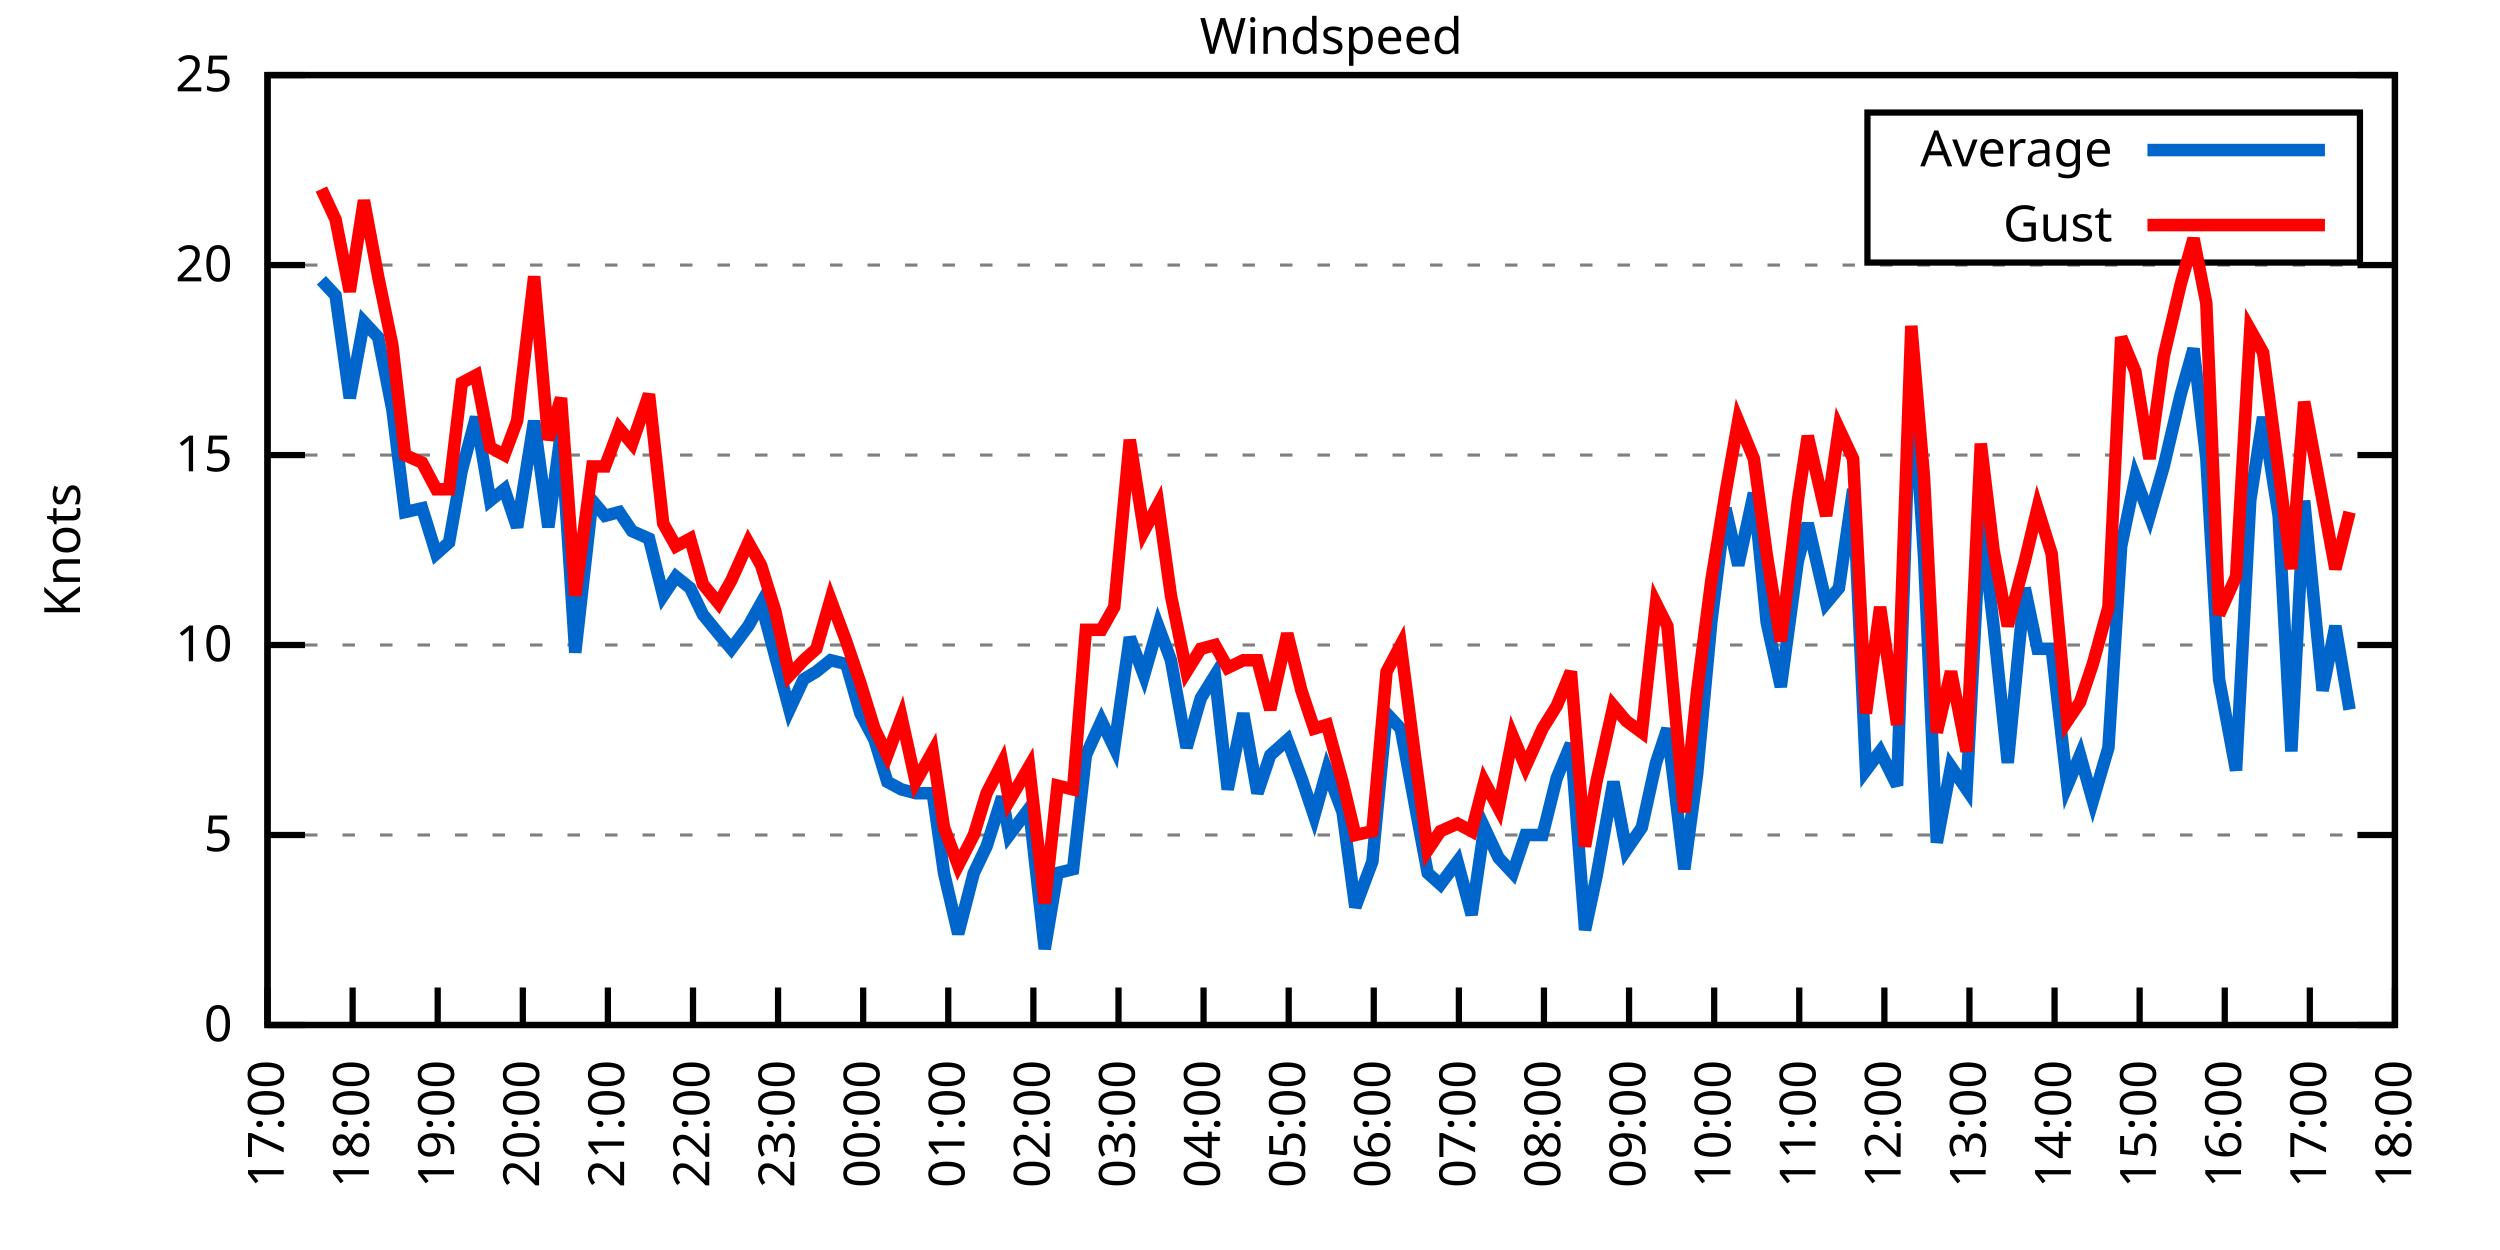
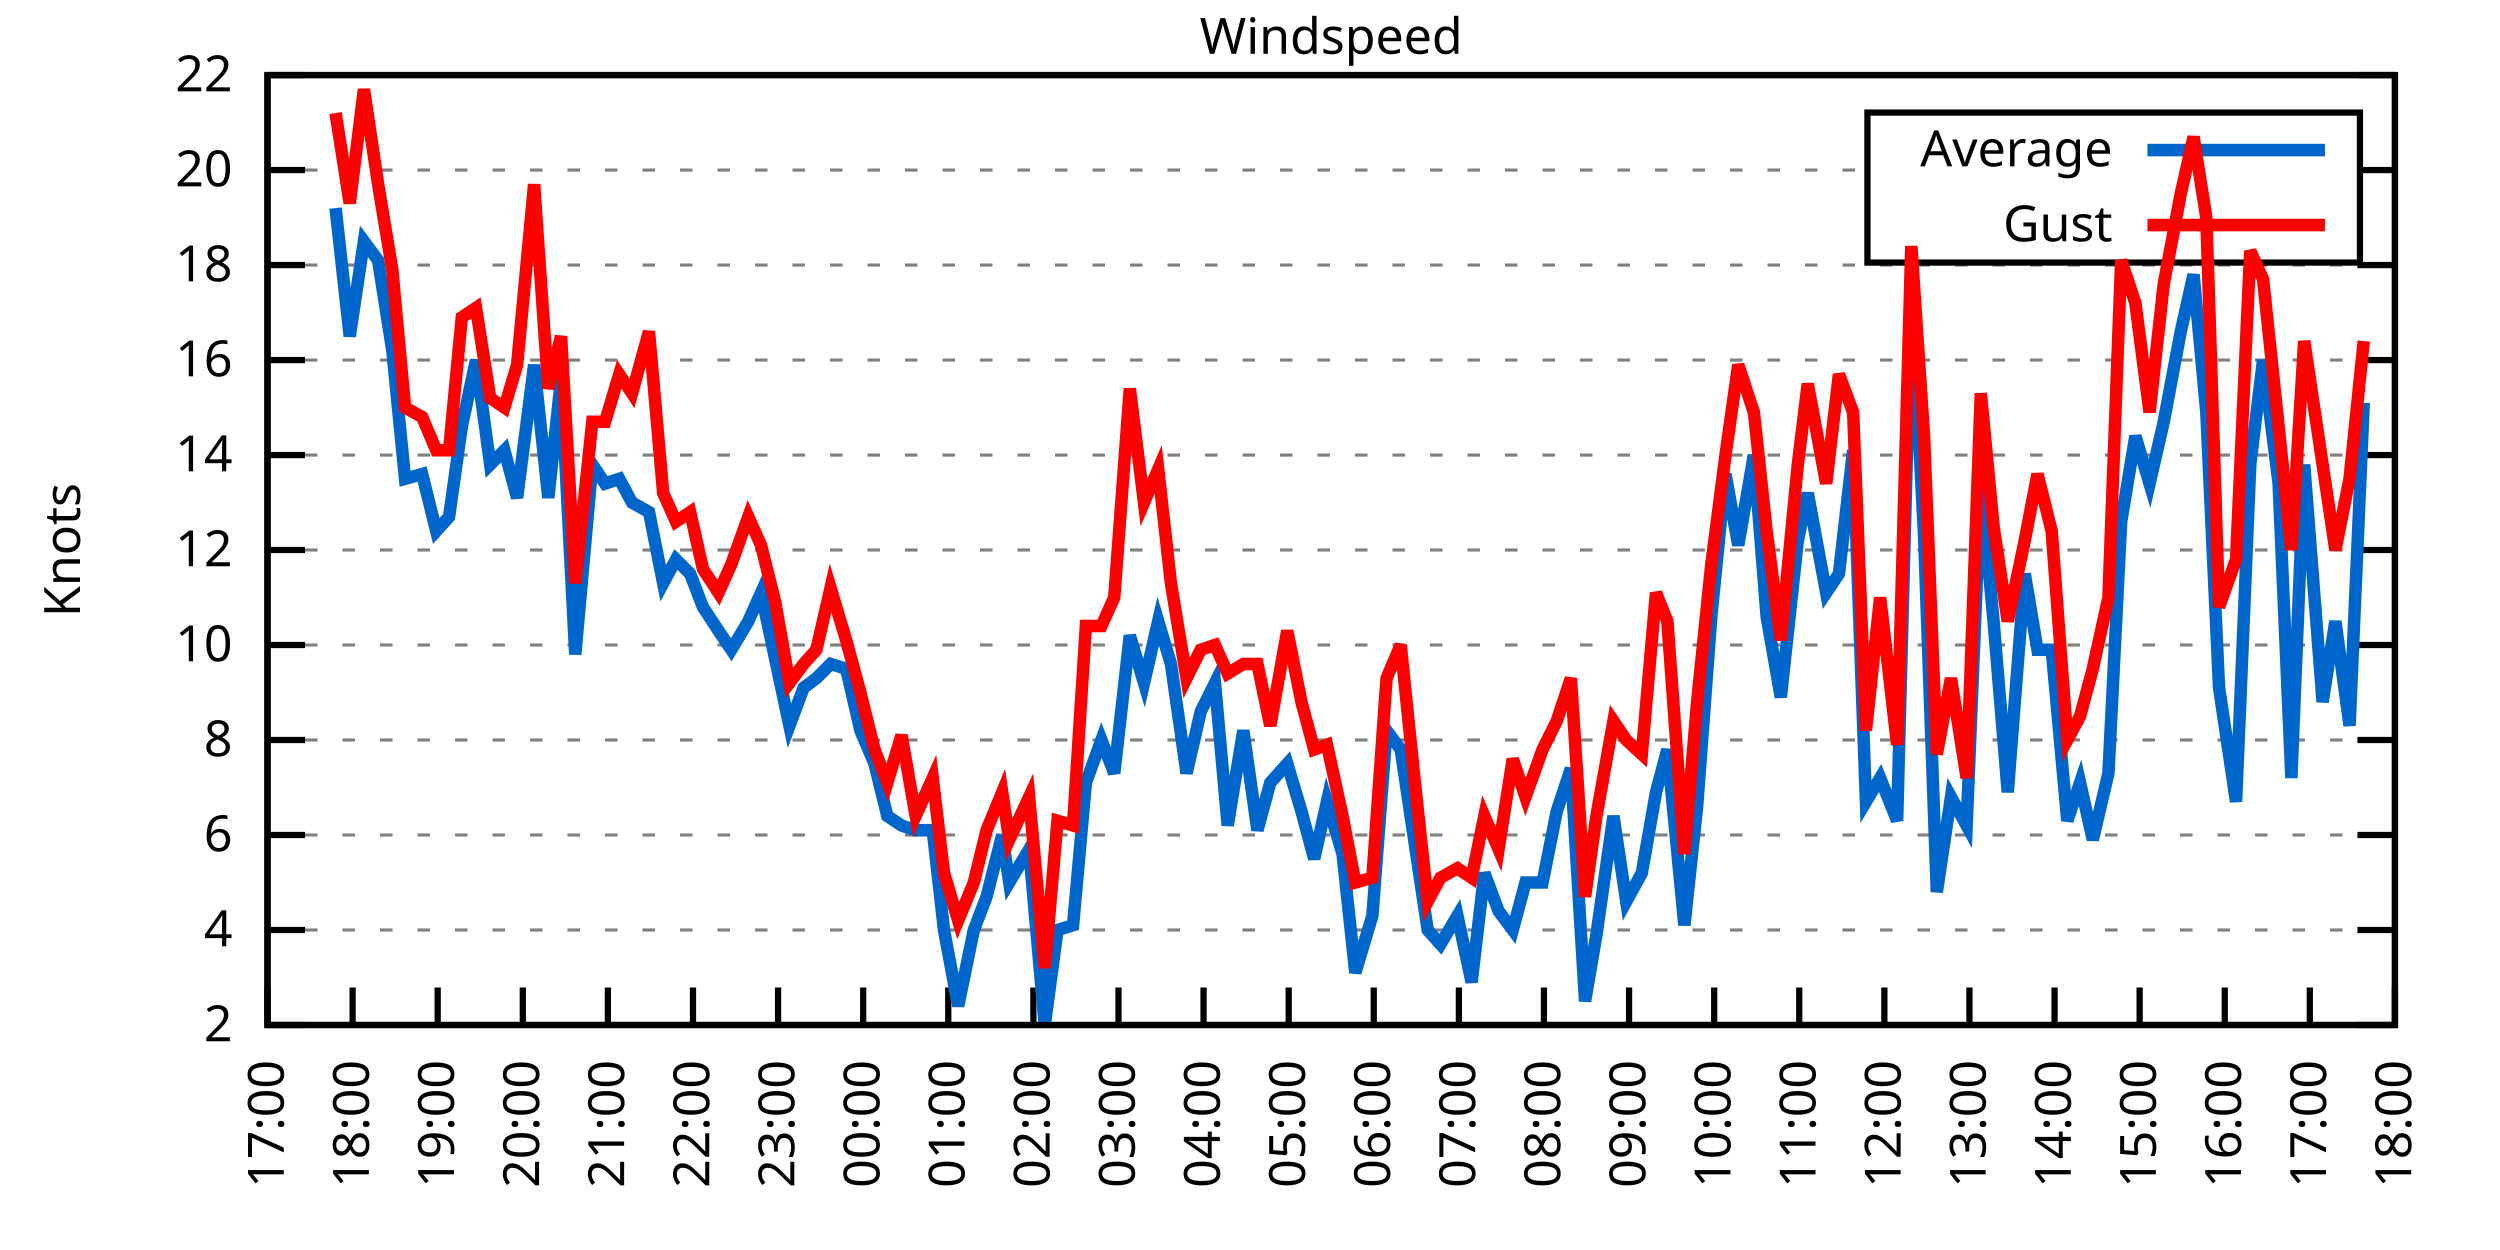
<svg xmlns="http://www.w3.org/2000/svg" xmlns:xlink="http://www.w3.org/1999/xlink" width="400" height="200" viewBox="0 0 400 200">
  <g id="gnuplot_canvas">
    <rect x="0" y="0" width="400" height="200" fill="none" />
    <defs>
      <circle id="gpDot" r="0.5" stroke-width="0.5" stroke="currentColor" />
      <path id="gpPt0" stroke-width="0.333" stroke="currentColor" d="M-1,0 h2 M0,-1 v2" />
      <path id="gpPt1" stroke-width="0.333" stroke="currentColor" d="M-1,-1 L1,1 M1,-1 L-1,1" />
      <path id="gpPt2" stroke-width="0.333" stroke="currentColor" d="M-1,0 L1,0 M0,-1 L0,1 M-1,-1 L1,1 M-1,1 L1,-1" />
      <rect id="gpPt3" stroke-width="0.333" stroke="currentColor" x="-1" y="-1" width="2" height="2" />
      <rect id="gpPt4" stroke-width="0.333" stroke="currentColor" fill="currentColor" x="-1" y="-1" width="2" height="2" />
      <circle id="gpPt5" stroke-width="0.333" stroke="currentColor" cx="0" cy="0" r="1" />
      <use xlink:href="#gpPt5" id="gpPt6" fill="currentColor" stroke="none" />
      <path id="gpPt7" stroke-width="0.333" stroke="currentColor" d="M0,-1.33 L-1.33,0.67 L1.33,0.67 z" />
      <use xlink:href="#gpPt7" id="gpPt8" fill="currentColor" stroke="none" />
      <use xlink:href="#gpPt7" id="gpPt9" stroke="currentColor" transform="rotate(180)" />
      <use xlink:href="#gpPt9" id="gpPt10" fill="currentColor" stroke="none" />
      <use xlink:href="#gpPt3" id="gpPt11" stroke="currentColor" transform="rotate(45)" />
      <use xlink:href="#gpPt11" id="gpPt12" fill="currentColor" stroke="none" />
      <path id="gpPt13" stroke-width="0.333" stroke="currentColor" d="M0,1.330 L1.265,0.411 L0.782,-1.067 L-0.782,-1.076 L-1.265,0.411 z" />
      <use xlink:href="#gpPt13" id="gpPt14" fill="currentColor" stroke="none" />
      <filter id="textbox" filterUnits="objectBoundingBox" x="0" y="0" height="1" width="1">
        <feFlood flood-color="white" flood-opacity="1" result="bgnd" />
        <feComposite in="SourceGraphic" in2="bgnd" operator="atop" />
      </filter>
      <filter id="greybox" filterUnits="objectBoundingBox" x="0" y="0" height="1" width="1">
        <feFlood flood-color="lightgrey" flood-opacity="1" result="grey" />
        <feComposite in="SourceGraphic" in2="grey" operator="atop" />
      </filter>
    </defs>
    <g fill="none" color="white" stroke="currentColor" stroke-width="1.00" stroke-linecap="butt" stroke-linejoin="miter">
</g>
    <g fill="none" color="black" stroke="currentColor" stroke-width="1.00" stroke-linecap="butt" stroke-linejoin="miter">
      <g stroke="none" shape-rendering="crispEdges">
        <polygon fill="rgb(255, 255, 255)" points="42.80,164.00 383.18,164.00 383.18,12.02 42.80,12.02 " />
      </g>
    </g>
    <g fill="none" color="black" stroke="currentColor" stroke-width="1.00" stroke-linecap="butt" stroke-linejoin="miter">
</g>
    <g fill="none" color="black" stroke="black" stroke-width="0.50" stroke-linecap="butt" stroke-linejoin="miter">
</g>
    <g fill="none" color="gray" stroke="currentColor" stroke-width="0.50" stroke-linecap="butt" stroke-linejoin="miter">
      <path stroke="gray" stroke-dasharray="2,4" class="gridline" d="M42.80,164.00 L383.19,164.00  " />
    </g>
    <g fill="none" color="gray" stroke="gray" stroke-width="1.00" stroke-linecap="butt" stroke-linejoin="miter">
</g>
    <g fill="none" color="black" stroke="currentColor" stroke-width="1.00" stroke-linecap="butt" stroke-linejoin="miter">
      <path stroke="black" d="M42.80,164.00 L48.80,164.00 M383.19,164.00 L377.19,164.00  " />
      <g transform="translate(37.20,166.60)" stroke="none" fill="black" font-family="Sans" font-size="8.00" text-anchor="end">
        <text>
-           <tspan font-family="Sans"> 0</tspan>
+           <tspan font-family="Sans"> 2</tspan>
+         </text>
+       </g>
+     </g>
+     <g fill="none" color="black" stroke="currentColor" stroke-width="1.00" stroke-linecap="butt" stroke-linejoin="miter">
+ </g>
+     <g fill="none" color="black" stroke="black" stroke-width="0.50" stroke-linecap="butt" stroke-linejoin="miter">
+ </g>
+     <g fill="none" color="gray" stroke="currentColor" stroke-width="0.50" stroke-linecap="butt" stroke-linejoin="miter">
+       <path stroke="gray" stroke-dasharray="2,4" class="gridline" d="M42.80,148.80 L383.19,148.80  " />
+     </g>
+     <g fill="none" color="gray" stroke="gray" stroke-width="1.00" stroke-linecap="butt" stroke-linejoin="miter">
+ </g>
+     <g fill="none" color="black" stroke="currentColor" stroke-width="1.00" stroke-linecap="butt" stroke-linejoin="miter">
+       <path stroke="black" d="M42.80,148.80 L48.80,148.80 M383.19,148.80 L377.19,148.80  " />
+       <g transform="translate(37.20,151.40)" stroke="none" fill="black" font-family="Sans" font-size="8.00" text-anchor="end">
+         <text>
+           <tspan font-family="Sans"> 4</tspan>
        </text>
      </g>
    </g>
    <g fill="none" color="black" stroke="currentColor" stroke-width="1.00" stroke-linecap="butt" stroke-linejoin="miter">
</g>
    <g fill="none" color="black" stroke="black" stroke-width="0.50" stroke-linecap="butt" stroke-linejoin="miter">
</g>
    <g fill="none" color="gray" stroke="currentColor" stroke-width="0.50" stroke-linecap="butt" stroke-linejoin="miter">
      <path stroke="gray" stroke-dasharray="2,4" class="gridline" d="M42.80,133.60 L383.19,133.60  " />
    </g>
    <g fill="none" color="gray" stroke="gray" stroke-width="1.00" stroke-linecap="butt" stroke-linejoin="miter">
</g>
    <g fill="none" color="black" stroke="currentColor" stroke-width="1.00" stroke-linecap="butt" stroke-linejoin="miter">
      <path stroke="black" d="M42.80,133.60 L48.80,133.60 M383.19,133.60 L377.19,133.60  " />
      <g transform="translate(37.20,136.20)" stroke="none" fill="black" font-family="Sans" font-size="8.00" text-anchor="end">
        <text>
-           <tspan font-family="Sans"> 5</tspan>
+           <tspan font-family="Sans"> 6</tspan>
+         </text>
+       </g>
+     </g>
+     <g fill="none" color="black" stroke="currentColor" stroke-width="1.00" stroke-linecap="butt" stroke-linejoin="miter">
+ </g>
+     <g fill="none" color="black" stroke="black" stroke-width="0.50" stroke-linecap="butt" stroke-linejoin="miter">
+ </g>
+     <g fill="none" color="gray" stroke="currentColor" stroke-width="0.50" stroke-linecap="butt" stroke-linejoin="miter">
+       <path stroke="gray" stroke-dasharray="2,4" class="gridline" d="M42.80,118.40 L383.19,118.40  " />
+     </g>
+     <g fill="none" color="gray" stroke="gray" stroke-width="1.00" stroke-linecap="butt" stroke-linejoin="miter">
+ </g>
+     <g fill="none" color="black" stroke="currentColor" stroke-width="1.00" stroke-linecap="butt" stroke-linejoin="miter">
+       <path stroke="black" d="M42.80,118.40 L48.80,118.40 M383.19,118.40 L377.19,118.40  " />
+       <g transform="translate(37.20,121.00)" stroke="none" fill="black" font-family="Sans" font-size="8.00" text-anchor="end">
+         <text>
+           <tspan font-family="Sans"> 8</tspan>
        </text>
      </g>
    </g>
    <g fill="none" color="black" stroke="currentColor" stroke-width="1.00" stroke-linecap="butt" stroke-linejoin="miter">
</g>
    <g fill="none" color="black" stroke="black" stroke-width="0.50" stroke-linecap="butt" stroke-linejoin="miter">
</g>
    <g fill="none" color="gray" stroke="currentColor" stroke-width="0.50" stroke-linecap="butt" stroke-linejoin="miter">
      <path stroke="gray" stroke-dasharray="2,4" class="gridline" d="M42.80,103.20 L383.19,103.20  " />
    </g>
    <g fill="none" color="gray" stroke="gray" stroke-width="1.00" stroke-linecap="butt" stroke-linejoin="miter">
</g>
    <g fill="none" color="black" stroke="currentColor" stroke-width="1.00" stroke-linecap="butt" stroke-linejoin="miter">
      <path stroke="black" d="M42.80,103.20 L48.80,103.20 M383.19,103.20 L377.19,103.20  " />
      <g transform="translate(37.20,105.80)" stroke="none" fill="black" font-family="Sans" font-size="8.00" text-anchor="end">
        <text>
          <tspan font-family="Sans"> 10</tspan>
        </text>
      </g>
    </g>
    <g fill="none" color="black" stroke="currentColor" stroke-width="1.00" stroke-linecap="butt" stroke-linejoin="miter">
</g>
    <g fill="none" color="black" stroke="black" stroke-width="0.50" stroke-linecap="butt" stroke-linejoin="miter">
</g>
    <g fill="none" color="gray" stroke="currentColor" stroke-width="0.50" stroke-linecap="butt" stroke-linejoin="miter">
+       <path stroke="gray" stroke-dasharray="2,4" class="gridline" d="M42.80,88.00 L383.19,88.00  " />
+     </g>
+     <g fill="none" color="gray" stroke="gray" stroke-width="1.00" stroke-linecap="butt" stroke-linejoin="miter">
+ </g>
+     <g fill="none" color="black" stroke="currentColor" stroke-width="1.00" stroke-linecap="butt" stroke-linejoin="miter">
+       <path stroke="black" d="M42.80,88.00 L48.80,88.00 M383.19,88.00 L377.19,88.00  " />
+       <g transform="translate(37.20,90.60)" stroke="none" fill="black" font-family="Sans" font-size="8.00" text-anchor="end">
+         <text>
+           <tspan font-family="Sans"> 12</tspan>
+         </text>
+       </g>
+     </g>
+     <g fill="none" color="black" stroke="currentColor" stroke-width="1.00" stroke-linecap="butt" stroke-linejoin="miter">
+ </g>
+     <g fill="none" color="black" stroke="black" stroke-width="0.50" stroke-linecap="butt" stroke-linejoin="miter">
+ </g>
+     <g fill="none" color="gray" stroke="currentColor" stroke-width="0.50" stroke-linecap="butt" stroke-linejoin="miter">
      <path stroke="gray" stroke-dasharray="2,4" class="gridline" d="M42.80,72.81 L383.19,72.81  " />
    </g>
    <g fill="none" color="gray" stroke="gray" stroke-width="1.00" stroke-linecap="butt" stroke-linejoin="miter">
</g>
    <g fill="none" color="black" stroke="currentColor" stroke-width="1.00" stroke-linecap="butt" stroke-linejoin="miter">
      <path stroke="black" d="M42.80,72.81 L48.80,72.81 M383.19,72.81 L377.19,72.81  " />
      <g transform="translate(37.20,75.41)" stroke="none" fill="black" font-family="Sans" font-size="8.00" text-anchor="end">
        <text>
-           <tspan font-family="Sans"> 15</tspan>
+           <tspan font-family="Sans"> 14</tspan>
+         </text>
+       </g>
+     </g>
+     <g fill="none" color="black" stroke="currentColor" stroke-width="1.00" stroke-linecap="butt" stroke-linejoin="miter">
+ </g>
+     <g fill="none" color="black" stroke="black" stroke-width="0.50" stroke-linecap="butt" stroke-linejoin="miter">
+ </g>
+     <g fill="none" color="gray" stroke="currentColor" stroke-width="0.50" stroke-linecap="butt" stroke-linejoin="miter">
+       <path stroke="gray" stroke-dasharray="2,4" class="gridline" d="M42.80,57.61 L383.19,57.61  " />
+     </g>
+     <g fill="none" color="gray" stroke="gray" stroke-width="1.00" stroke-linecap="butt" stroke-linejoin="miter">
+ </g>
+     <g fill="none" color="black" stroke="currentColor" stroke-width="1.00" stroke-linecap="butt" stroke-linejoin="miter">
+       <path stroke="black" d="M42.80,57.61 L48.80,57.61 M383.19,57.61 L377.19,57.61  " />
+       <g transform="translate(37.20,60.21)" stroke="none" fill="black" font-family="Sans" font-size="8.00" text-anchor="end">
+         <text>
+           <tspan font-family="Sans"> 16</tspan>
        </text>
      </g>
    </g>
    <g fill="none" color="black" stroke="currentColor" stroke-width="1.00" stroke-linecap="butt" stroke-linejoin="miter">
</g>
    <g fill="none" color="black" stroke="black" stroke-width="0.50" stroke-linecap="butt" stroke-linejoin="miter">
</g>
    <g fill="none" color="gray" stroke="currentColor" stroke-width="0.50" stroke-linecap="butt" stroke-linejoin="miter">
      <path stroke="gray" stroke-dasharray="2,4" class="gridline" d="M42.80,42.41 L383.19,42.41  " />
    </g>
    <g fill="none" color="gray" stroke="gray" stroke-width="1.00" stroke-linecap="butt" stroke-linejoin="miter">
</g>
    <g fill="none" color="black" stroke="currentColor" stroke-width="1.00" stroke-linecap="butt" stroke-linejoin="miter">
      <path stroke="black" d="M42.80,42.41 L48.80,42.41 M383.19,42.41 L377.19,42.41  " />
      <g transform="translate(37.20,45.01)" stroke="none" fill="black" font-family="Sans" font-size="8.00" text-anchor="end">
        <text>
+           <tspan font-family="Sans"> 18</tspan>
+         </text>
+       </g>
+     </g>
+     <g fill="none" color="black" stroke="currentColor" stroke-width="1.00" stroke-linecap="butt" stroke-linejoin="miter">
+ </g>
+     <g fill="none" color="black" stroke="black" stroke-width="0.50" stroke-linecap="butt" stroke-linejoin="miter">
+ </g>
+     <g fill="none" color="gray" stroke="currentColor" stroke-width="0.50" stroke-linecap="butt" stroke-linejoin="miter">
+       <path stroke="gray" stroke-dasharray="2,4" class="gridline" d="M42.80,27.21 L298.79,27.21 M377.59,27.21 L383.19,27.21  " />
+     </g>
+     <g fill="none" color="gray" stroke="gray" stroke-width="1.00" stroke-linecap="butt" stroke-linejoin="miter">
+ </g>
+     <g fill="none" color="black" stroke="currentColor" stroke-width="1.00" stroke-linecap="butt" stroke-linejoin="miter">
+       <path stroke="black" d="M42.80,27.21 L48.80,27.21 M383.19,27.21 L377.19,27.21  " />
+       <g transform="translate(37.20,29.81)" stroke="none" fill="black" font-family="Sans" font-size="8.00" text-anchor="end">
+         <text>
          <tspan font-family="Sans"> 20</tspan>
        </text>
      </g>
    </g>
    <g fill="none" color="black" stroke="currentColor" stroke-width="1.00" stroke-linecap="butt" stroke-linejoin="miter">
</g>
    <g fill="none" color="black" stroke="black" stroke-width="0.50" stroke-linecap="butt" stroke-linejoin="miter">
</g>
    <g fill="none" color="gray" stroke="currentColor" stroke-width="0.50" stroke-linecap="butt" stroke-linejoin="miter">
      <path stroke="gray" stroke-dasharray="2,4" class="gridline" d="M42.80,12.01 L383.19,12.01  " />
    </g>
    <g fill="none" color="gray" stroke="gray" stroke-width="1.00" stroke-linecap="butt" stroke-linejoin="miter">
</g>
    <g fill="none" color="black" stroke="currentColor" stroke-width="1.00" stroke-linecap="butt" stroke-linejoin="miter">
      <path stroke="black" d="M42.80,12.01 L48.80,12.01 M383.19,12.01 L377.19,12.01  " />
      <g transform="translate(37.20,14.61)" stroke="none" fill="black" font-family="Sans" font-size="8.00" text-anchor="end">
        <text>
-           <tspan font-family="Sans"> 25</tspan>
+           <tspan font-family="Sans"> 22</tspan>
        </text>
      </g>
    </g>
    <g fill="none" color="black" stroke="currentColor" stroke-width="1.00" stroke-linecap="butt" stroke-linejoin="miter">
      <path stroke="black" d="M42.80,164.00 L42.80,158.00  " />
      <g transform="translate(45.40,169.60) rotate(270.00)" stroke="none" fill="black" font-family="Sans" font-size="8.00" text-anchor="end">
        <text>
          <tspan font-family="Sans">17:00</tspan>
        </text>
      </g>
    </g>
    <g fill="none" color="black" stroke="currentColor" stroke-width="1.00" stroke-linecap="butt" stroke-linejoin="miter">
      <path stroke="black" d="M56.42,164.00 L56.42,158.00  " />
      <g transform="translate(59.02,169.60) rotate(270.00)" stroke="none" fill="black" font-family="Sans" font-size="8.00" text-anchor="end">
        <text>
          <tspan font-family="Sans">18:00</tspan>
        </text>
      </g>
    </g>
    <g fill="none" color="black" stroke="currentColor" stroke-width="1.00" stroke-linecap="butt" stroke-linejoin="miter">
      <path stroke="black" d="M70.03,164.00 L70.03,158.00  " />
      <g transform="translate(72.63,169.60) rotate(270.00)" stroke="none" fill="black" font-family="Sans" font-size="8.00" text-anchor="end">
        <text>
          <tspan font-family="Sans">19:00</tspan>
        </text>
      </g>
    </g>
    <g fill="none" color="black" stroke="currentColor" stroke-width="1.00" stroke-linecap="butt" stroke-linejoin="miter">
      <path stroke="black" d="M83.65,164.00 L83.65,158.00  " />
      <g transform="translate(86.25,169.60) rotate(270.00)" stroke="none" fill="black" font-family="Sans" font-size="8.00" text-anchor="end">
        <text>
          <tspan font-family="Sans">20:00</tspan>
        </text>
      </g>
    </g>
    <g fill="none" color="black" stroke="currentColor" stroke-width="1.00" stroke-linecap="butt" stroke-linejoin="miter">
      <path stroke="black" d="M97.26,164.00 L97.26,158.00  " />
      <g transform="translate(99.86,169.60) rotate(270.00)" stroke="none" fill="black" font-family="Sans" font-size="8.00" text-anchor="end">
        <text>
          <tspan font-family="Sans">21:00</tspan>
        </text>
      </g>
    </g>
    <g fill="none" color="black" stroke="currentColor" stroke-width="1.00" stroke-linecap="butt" stroke-linejoin="miter">
      <path stroke="black" d="M110.88,164.00 L110.88,158.00  " />
      <g transform="translate(113.48,169.60) rotate(270.00)" stroke="none" fill="black" font-family="Sans" font-size="8.00" text-anchor="end">
        <text>
          <tspan font-family="Sans">22:00</tspan>
        </text>
      </g>
    </g>
    <g fill="none" color="black" stroke="currentColor" stroke-width="1.00" stroke-linecap="butt" stroke-linejoin="miter">
      <path stroke="black" d="M124.49,164.00 L124.49,158.00  " />
      <g transform="translate(127.09,169.60) rotate(270.00)" stroke="none" fill="black" font-family="Sans" font-size="8.00" text-anchor="end">
        <text>
          <tspan font-family="Sans">23:00</tspan>
        </text>
      </g>
    </g>
    <g fill="none" color="black" stroke="currentColor" stroke-width="1.00" stroke-linecap="butt" stroke-linejoin="miter">
      <path stroke="black" d="M138.11,164.00 L138.11,158.00  " />
      <g transform="translate(140.71,169.60) rotate(270.00)" stroke="none" fill="black" font-family="Sans" font-size="8.00" text-anchor="end">
        <text>
          <tspan font-family="Sans">00:00</tspan>
        </text>
      </g>
    </g>
    <g fill="none" color="black" stroke="currentColor" stroke-width="1.00" stroke-linecap="butt" stroke-linejoin="miter">
      <path stroke="black" d="M151.72,164.00 L151.72,158.00  " />
      <g transform="translate(154.32,169.60) rotate(270.00)" stroke="none" fill="black" font-family="Sans" font-size="8.00" text-anchor="end">
        <text>
          <tspan font-family="Sans">01:00</tspan>
        </text>
      </g>
    </g>
    <g fill="none" color="black" stroke="currentColor" stroke-width="1.00" stroke-linecap="butt" stroke-linejoin="miter">
      <path stroke="black" d="M165.34,164.00 L165.34,158.00  " />
      <g transform="translate(167.94,169.60) rotate(270.00)" stroke="none" fill="black" font-family="Sans" font-size="8.00" text-anchor="end">
        <text>
          <tspan font-family="Sans">02:00</tspan>
        </text>
      </g>
    </g>
    <g fill="none" color="black" stroke="currentColor" stroke-width="1.00" stroke-linecap="butt" stroke-linejoin="miter">
      <path stroke="black" d="M178.96,164.00 L178.96,158.00  " />
      <g transform="translate(181.56,169.60) rotate(270.00)" stroke="none" fill="black" font-family="Sans" font-size="8.00" text-anchor="end">
        <text>
          <tspan font-family="Sans">03:00</tspan>
        </text>
      </g>
    </g>
    <g fill="none" color="black" stroke="currentColor" stroke-width="1.00" stroke-linecap="butt" stroke-linejoin="miter">
      <path stroke="black" d="M192.57,164.00 L192.57,158.00  " />
      <g transform="translate(195.17,169.60) rotate(270.00)" stroke="none" fill="black" font-family="Sans" font-size="8.00" text-anchor="end">
        <text>
          <tspan font-family="Sans">04:00</tspan>
        </text>
      </g>
    </g>
    <g fill="none" color="black" stroke="currentColor" stroke-width="1.00" stroke-linecap="butt" stroke-linejoin="miter">
      <path stroke="black" d="M206.19,164.00 L206.19,158.00  " />
      <g transform="translate(208.79,169.60) rotate(270.00)" stroke="none" fill="black" font-family="Sans" font-size="8.00" text-anchor="end">
        <text>
          <tspan font-family="Sans">05:00</tspan>
        </text>
      </g>
    </g>
    <g fill="none" color="black" stroke="currentColor" stroke-width="1.00" stroke-linecap="butt" stroke-linejoin="miter">
      <path stroke="black" d="M219.80,164.00 L219.80,158.00  " />
      <g transform="translate(222.40,169.60) rotate(270.00)" stroke="none" fill="black" font-family="Sans" font-size="8.00" text-anchor="end">
        <text>
          <tspan font-family="Sans">06:00</tspan>
        </text>
      </g>
    </g>
    <g fill="none" color="black" stroke="currentColor" stroke-width="1.00" stroke-linecap="butt" stroke-linejoin="miter">
      <path stroke="black" d="M233.42,164.00 L233.42,158.00  " />
      <g transform="translate(236.02,169.60) rotate(270.00)" stroke="none" fill="black" font-family="Sans" font-size="8.00" text-anchor="end">
        <text>
          <tspan font-family="Sans">07:00</tspan>
        </text>
      </g>
    </g>
    <g fill="none" color="black" stroke="currentColor" stroke-width="1.00" stroke-linecap="butt" stroke-linejoin="miter">
      <path stroke="black" d="M247.03,164.00 L247.03,158.00  " />
      <g transform="translate(249.63,169.60) rotate(270.00)" stroke="none" fill="black" font-family="Sans" font-size="8.00" text-anchor="end">
        <text>
          <tspan font-family="Sans">08:00</tspan>
        </text>
      </g>
    </g>
    <g fill="none" color="black" stroke="currentColor" stroke-width="1.00" stroke-linecap="butt" stroke-linejoin="miter">
      <path stroke="black" d="M260.65,164.00 L260.65,158.00  " />
      <g transform="translate(263.25,169.60) rotate(270.00)" stroke="none" fill="black" font-family="Sans" font-size="8.00" text-anchor="end">
        <text>
          <tspan font-family="Sans">09:00</tspan>
        </text>
      </g>
    </g>
    <g fill="none" color="black" stroke="currentColor" stroke-width="1.00" stroke-linecap="butt" stroke-linejoin="miter">
      <path stroke="black" d="M274.27,164.00 L274.27,158.00  " />
      <g transform="translate(276.87,169.60) rotate(270.00)" stroke="none" fill="black" font-family="Sans" font-size="8.00" text-anchor="end">
        <text>
          <tspan font-family="Sans">10:00</tspan>
        </text>
      </g>
    </g>
    <g fill="none" color="black" stroke="currentColor" stroke-width="1.00" stroke-linecap="butt" stroke-linejoin="miter">
      <path stroke="black" d="M287.88,164.00 L287.88,158.00  " />
      <g transform="translate(290.48,169.60) rotate(270.00)" stroke="none" fill="black" font-family="Sans" font-size="8.00" text-anchor="end">
        <text>
          <tspan font-family="Sans">11:00</tspan>
        </text>
      </g>
    </g>
    <g fill="none" color="black" stroke="currentColor" stroke-width="1.00" stroke-linecap="butt" stroke-linejoin="miter">
      <path stroke="black" d="M301.50,164.00 L301.50,158.00  " />
      <g transform="translate(304.10,169.60) rotate(270.00)" stroke="none" fill="black" font-family="Sans" font-size="8.00" text-anchor="end">
        <text>
          <tspan font-family="Sans">12:00</tspan>
        </text>
      </g>
    </g>
    <g fill="none" color="black" stroke="currentColor" stroke-width="1.00" stroke-linecap="butt" stroke-linejoin="miter">
      <path stroke="black" d="M315.11,164.00 L315.11,158.00  " />
      <g transform="translate(317.71,169.60) rotate(270.00)" stroke="none" fill="black" font-family="Sans" font-size="8.00" text-anchor="end">
        <text>
          <tspan font-family="Sans">13:00</tspan>
        </text>
      </g>
    </g>
    <g fill="none" color="black" stroke="currentColor" stroke-width="1.00" stroke-linecap="butt" stroke-linejoin="miter">
      <path stroke="black" d="M328.73,164.00 L328.73,158.00  " />
      <g transform="translate(331.33,169.60) rotate(270.00)" stroke="none" fill="black" font-family="Sans" font-size="8.00" text-anchor="end">
        <text>
          <tspan font-family="Sans">14:00</tspan>
        </text>
      </g>
    </g>
    <g fill="none" color="black" stroke="currentColor" stroke-width="1.00" stroke-linecap="butt" stroke-linejoin="miter">
      <path stroke="black" d="M342.34,164.00 L342.34,158.00  " />
      <g transform="translate(344.94,169.60) rotate(270.00)" stroke="none" fill="black" font-family="Sans" font-size="8.00" text-anchor="end">
        <text>
          <tspan font-family="Sans">15:00</tspan>
        </text>
      </g>
    </g>
    <g fill="none" color="black" stroke="currentColor" stroke-width="1.00" stroke-linecap="butt" stroke-linejoin="miter">
      <path stroke="black" d="M355.96,164.00 L355.96,158.00  " />
      <g transform="translate(358.56,169.60) rotate(270.00)" stroke="none" fill="black" font-family="Sans" font-size="8.00" text-anchor="end">
        <text>
          <tspan font-family="Sans">16:00</tspan>
        </text>
      </g>
    </g>
    <g fill="none" color="black" stroke="currentColor" stroke-width="1.00" stroke-linecap="butt" stroke-linejoin="miter">
      <path stroke="black" d="M369.57,164.00 L369.57,158.00  " />
      <g transform="translate(372.17,169.60) rotate(270.00)" stroke="none" fill="black" font-family="Sans" font-size="8.00" text-anchor="end">
        <text>
          <tspan font-family="Sans">17:00</tspan>
        </text>
      </g>
    </g>
    <g fill="none" color="black" stroke="currentColor" stroke-width="1.00" stroke-linecap="butt" stroke-linejoin="miter">
      <path stroke="black" d="M383.19,164.00 L383.19,158.00  " />
      <g transform="translate(385.79,169.60) rotate(270.00)" stroke="none" fill="black" font-family="Sans" font-size="8.00" text-anchor="end">
        <text>
          <tspan font-family="Sans">18:00</tspan>
        </text>
      </g>
    </g>
    <g fill="none" color="black" stroke="currentColor" stroke-width="1.00" stroke-linecap="butt" stroke-linejoin="miter">
</g>
    <g fill="none" color="black" stroke="currentColor" stroke-width="1.00" stroke-linecap="butt" stroke-linejoin="miter">
      <path stroke="black" d="M42.80,12.01 L42.80,164.00 L383.19,164.00 L383.19,12.01 L42.80,12.01 Z  " />
    </g>
    <g fill="none" color="black" stroke="currentColor" stroke-width="1.00" stroke-linecap="butt" stroke-linejoin="miter">
</g>
    <g fill="none" color="black" stroke="currentColor" stroke-width="1.00" stroke-linecap="butt" stroke-linejoin="miter">
      <path stroke="black" d="M298.79,42.01 L298.79,18.01 L377.59,18.01 L377.59,42.01 L298.79,42.01 Z  " />
    </g>
    <g id="Windspeed_plot_1">
      <g fill="none" color="white" stroke="black" stroke-width="2.00" stroke-linecap="butt" stroke-linejoin="miter">
</g>
      <g fill="none" color="black" stroke="currentColor" stroke-width="2.00" stroke-linecap="butt" stroke-linejoin="miter">
        <g transform="translate(337.99,26.61)" stroke="none" fill="black" font-family="Sans" font-size="8.00" text-anchor="end">
          <text>
            <tspan font-family="Sans">Average</tspan>
          </text>
        </g>
      </g>
      <g fill="none" color="black" stroke="currentColor" stroke-width="2.00" stroke-linecap="butt" stroke-linejoin="miter">
-         <path stroke="rgb(  0, 102, 204)" d="M343.59,24.01 L371.99,24.01 M51.42,44.84 L53.69,47.27 L55.96,63.69 L58.23,51.53 L60.50,53.96 L62.77,65.51   L64.81,81.93 L67.54,81.32 L69.80,88.61 L71.85,86.79 L73.89,75.24 L76.16,66.73 L78.43,80.10 L80.70,78.28   L82.74,84.36 L85.46,67.33 L87.73,84.36 L89.77,69.16 L92.04,104.42 L94.77,80.10 L96.81,82.53 L99.08,81.93   L101.12,84.97 L103.84,86.18 L106.11,95.30 L108.15,92.26 L110.42,94.08 L112.47,98.34 L114.96,101.38 L117.01,103.81   L119.73,100.16 L121.77,96.52 L124.04,105.03 L126.31,113.54 L128.58,108.68 L130.62,107.46 L132.89,105.64 L135.39,106.24   L137.66,114.15 L139.92,118.40 L141.97,125.09 L144.24,126.31 L146.51,126.91 L149.23,126.91 L151.04,139.68 L153.31,149.41   L155.81,139.68 L157.85,135.43 L160.35,127.52 L161.48,133.60 L164.66,129.35 L167.16,151.84 L169.20,139.68 L171.69,139.07   L173.74,120.83 L176.23,115.36 L178.28,119.62 L180.77,101.99 L183.04,108.07 L185.31,100.16 L187.35,105.64 L189.85,119.62   L192.12,111.72 L194.39,108.07 L196.43,126.31 L198.93,114.15 L201.19,126.91 L203.24,120.83 L205.96,118.40 L208.23,124.48   L210.27,130.56 L212.31,123.27 L214.81,129.95 L216.85,145.15 L219.58,137.86 L221.85,114.15 L224.11,116.58 L226.38,128.74   L228.43,139.68 L230.47,141.51 L233.19,137.86 L235.46,146.37 L237.50,132.39 L239.77,137.25 L242.04,139.68 L244.08,133.60   L246.81,133.60 L249.08,124.48 L251.35,119.01 L253.61,148.80 L255.43,140.29 L258.15,125.09 L260.20,136.03 L262.69,132.39   L264.96,122.05 L266.78,116.58 L269.50,139.07 L271.54,123.87 L273.81,99.56 L276.08,81.32 L278.12,90.44 L280.62,78.89   L282.66,99.56 L284.93,109.89 L287.65,89.83 L289.24,83.75 L292.19,96.52 L294.23,94.08 L296.50,78.28 L298.55,123.27   L300.82,120.23 L303.54,125.70 L305.81,57.61 L307.85,89.22 L309.89,134.82 L312.16,122.66 L314.66,126.31 L316.93,82.53   L318.97,100.16 L321.24,122.05 L323.96,94.08 L326.00,103.81 L328.27,103.81 L330.77,125.70 L332.81,120.83 L334.85,128.13   L337.35,119.62 L339.39,87.40 L341.66,76.45 L343.93,82.53 L346.20,74.63 L348.92,63.08 L350.97,55.78 L353.01,73.41   L355.05,108.68 L357.77,123.27 L360.04,80.10 L362.09,66.73 L364.58,82.53 L366.62,120.23 L368.67,80.10 L371.62,110.50   L373.66,100.16 L375.93,113.54  " />
+         <path stroke="rgb(  0, 102, 204)" d="M343.59,24.01 L371.99,24.01 M53.69,33.29 L55.96,53.81 L58.23,38.61 L60.50,41.65 L62.77,56.09 L64.81,76.61   L67.54,75.85 L69.80,84.97 L71.85,82.69 L73.89,68.25 L76.16,57.61 L78.43,74.33 L80.70,72.05 L82.74,79.65   L85.46,58.37 L87.73,79.65 L89.77,60.65 L92.04,104.72 L94.77,74.33 L96.81,77.37 L99.08,76.61 L101.12,80.41   L103.84,81.93 L106.11,93.32 L108.15,89.52 L110.42,91.80 L112.47,97.12 L114.96,100.92 L117.01,103.96 L119.73,99.40   L121.77,94.84 L124.04,105.48 L126.31,116.12 L128.58,110.04 L130.62,108.52 L132.89,106.24 L135.39,107.00 L137.66,116.88   L139.92,122.20 L141.97,130.56 L144.24,132.08 L146.51,132.84 L149.23,132.84 L151.04,148.80 L153.31,160.96 L155.81,148.80   L157.85,143.48 L160.35,133.60 L161.48,141.20 L164.66,135.88 L167.16,164.00 L169.20,148.80 L171.69,148.04 L173.74,125.24   L176.23,118.40 L178.28,123.72 L180.77,101.68 L183.04,109.28 L185.31,99.40 L187.35,106.24 L189.85,123.72 L192.12,113.84   L194.39,109.28 L196.43,132.08 L198.93,116.88 L201.19,132.84 L203.24,125.24 L205.96,122.20 L208.23,129.80 L210.27,137.40   L212.31,128.28 L214.81,136.64 L216.85,155.64 L219.58,146.52 L221.85,116.88 L224.11,119.92 L226.38,135.12 L228.43,148.80   L230.47,151.08 L233.19,146.52 L235.46,157.16 L237.50,139.68 L239.77,145.76 L242.04,148.80 L244.08,141.20 L246.81,141.20   L249.08,129.80 L251.35,122.96 L253.61,160.20 L255.43,149.56 L258.15,130.56 L260.20,144.24 L262.69,139.68 L264.96,126.76   L266.78,119.92 L269.50,148.04 L271.54,129.04 L273.81,98.64 L276.08,75.85 L278.12,87.25 L280.62,72.81 L282.66,98.64   L284.93,111.56 L287.65,86.49 L289.24,78.89 L292.19,94.84 L294.23,91.80 L296.50,72.05 L298.55,128.28 L300.82,124.48   L303.54,131.32 L305.81,46.21 L307.85,85.73 L309.89,142.72 L312.16,127.52 L314.66,132.08 L316.93,77.37 L318.97,99.40   L321.24,126.76 L323.96,91.80 L326.00,103.96 L328.27,103.96 L330.77,131.32 L332.81,125.24 L334.85,134.36 L337.35,123.72   L339.39,83.45 L341.66,69.77 L343.93,77.37 L346.20,67.49 L348.92,53.05 L350.97,43.93 L353.01,65.97 L355.05,110.04   L357.77,128.28 L360.04,74.33 L362.09,57.61 L364.58,77.37 L366.62,124.48 L368.67,74.33 L371.62,112.32 L373.66,99.40   L375.93,116.12 L378.20,64.45  " />
      </g>
    </g>
    <g id="Windspeed_plot_2">
      <g fill="none" color="black" stroke="currentColor" stroke-width="2.00" stroke-linecap="butt" stroke-linejoin="miter">
        <g transform="translate(337.99,38.61)" stroke="none" fill="black" font-family="Sans" font-size="8.00" text-anchor="end">
          <text>
            <tspan font-family="Sans">Gust</tspan>
          </text>
        </g>
      </g>
      <g fill="none" color="black" stroke="currentColor" stroke-width="2.00" stroke-linecap="butt" stroke-linejoin="miter">
-         <path stroke="rgb(255,   0,   0)" d="M343.59,36.01 L371.99,36.01 M51.42,30.25 L53.69,35.11 L55.96,46.66 L58.23,32.07 L60.50,44.23 L62.77,55.18   L64.81,72.81 L67.54,74.02 L69.80,78.28 L71.85,78.28 L73.89,61.25 L76.16,60.04 L78.43,71.59 L80.70,72.81   L82.74,67.33 L85.46,44.23 L87.73,70.37 L89.77,63.69 L92.04,95.30 L94.77,74.63 L96.81,74.63 L99.08,68.55   L101.12,70.98 L103.84,63.08 L106.11,83.75 L108.15,87.40 L110.42,86.18 L112.47,93.48 L114.96,96.52 L117.01,92.87   L119.73,86.79 L121.77,90.44 L124.04,97.73 L126.31,108.07 L128.58,105.64 L130.62,103.81 L132.89,95.91 L135.39,102.60   L137.66,109.28 L139.92,116.58 L141.97,120.83 L144.24,114.76 L146.51,125.09 L149.23,120.23 L151.04,132.39 L153.31,138.47   L155.81,133.60 L157.85,126.91 L160.35,122.05 L161.48,128.13 L164.66,122.66 L167.16,144.55 L169.20,125.70 L171.69,126.31   L173.74,100.77 L176.23,100.77 L178.28,97.12 L180.77,70.37 L183.04,84.97 L185.31,80.71 L187.35,95.30 L189.85,107.46   L192.12,103.81 L194.39,103.20 L196.43,106.85 L198.93,105.64 L201.19,105.64 L203.24,113.54 L205.96,101.38 L208.23,110.50   L210.27,116.58 L212.31,115.97 L214.81,125.09 L216.85,133.60 L219.58,132.99 L221.85,107.46 L224.11,103.20 L226.38,120.83   L228.43,136.03 L230.47,132.99 L233.19,131.78 L235.46,132.99 L237.50,125.09 L239.77,129.35 L242.04,117.80 L244.08,122.66   L246.81,116.58 L249.08,112.93 L251.35,107.46 L253.61,135.43 L255.43,125.09 L258.15,112.93 L260.20,115.36 L262.69,117.19   L264.96,96.52 L266.78,100.16 L269.50,129.95 L271.54,110.50 L273.81,92.87 L276.08,78.89 L278.12,67.33 L280.62,73.41   L282.66,88.61 L284.93,102.60 L287.65,80.10 L289.24,69.77 L292.19,82.53 L294.23,68.55 L296.50,73.41 L298.55,114.15   L300.82,97.12 L303.54,115.97 L305.81,52.14 L307.85,76.45 L309.89,117.19 L312.16,107.46 L314.66,120.23 L316.93,70.98   L318.97,88.00 L321.24,100.16 L323.96,89.83 L326.00,81.32 L328.27,88.61 L330.77,115.36 L332.81,112.32 L334.85,106.24   L337.35,97.12 L339.39,53.96 L341.66,59.43 L343.93,73.41 L346.20,57.00 L348.92,45.45 L350.97,38.15 L353.01,48.49   L355.05,98.34 L357.77,92.26 L360.04,52.74 L362.09,56.39 L364.58,75.24 L366.62,91.04 L368.67,64.29 L371.62,80.10   L373.66,91.04 L375.93,81.93  " />
+         <path stroke="rgb(255,   0,   0)" d="M343.59,36.01 L371.99,36.01 M53.69,18.09 L55.96,32.53 L58.23,14.29 L60.50,29.49 L62.77,43.17 L64.81,65.21   L67.54,66.73 L69.80,72.05 L71.85,72.05 L73.89,50.77 L76.16,49.25 L78.43,63.69 L80.70,65.21 L82.74,58.37   L85.46,29.49 L87.73,62.17 L89.77,53.81 L92.04,93.32 L94.77,67.49 L96.81,67.49 L99.08,59.89 L101.12,62.93   L103.84,53.05 L106.11,78.89 L108.15,83.45 L110.42,81.93 L112.47,91.04 L114.96,94.84 L117.01,90.28 L119.73,82.69   L121.77,87.25 L124.04,96.36 L126.31,109.28 L128.58,106.24 L130.62,103.96 L132.89,94.08 L135.39,102.44 L137.66,110.80   L139.92,119.92 L141.97,125.24 L144.24,117.64 L146.51,130.56 L149.23,124.48 L151.04,139.68 L153.31,147.28 L155.81,141.20   L157.85,132.84 L160.35,126.76 L161.48,134.36 L164.66,127.52 L167.16,154.88 L169.20,131.32 L171.69,132.08 L173.74,100.16   L176.23,100.16 L178.28,95.60 L180.77,62.17 L183.04,80.41 L185.31,75.09 L187.35,93.32 L189.85,108.52 L192.12,103.96   L194.39,103.20 L196.43,107.76 L198.93,106.24 L201.19,106.24 L203.24,116.12 L205.96,100.92 L208.23,112.32 L210.27,119.92   L212.31,119.16 L214.81,130.56 L216.85,141.20 L219.58,140.44 L221.85,108.52 L224.11,103.20 L226.38,125.24 L228.43,144.24   L230.47,140.44 L233.19,138.92 L235.46,140.44 L237.50,130.56 L239.77,135.88 L242.04,121.44 L244.08,127.52 L246.81,119.92   L249.08,115.36 L251.35,108.52 L253.61,143.48 L255.43,130.56 L258.15,115.36 L260.20,118.40 L262.69,120.68 L264.96,94.84   L266.78,99.40 L269.50,136.64 L271.54,112.32 L273.81,90.28 L276.08,72.81 L278.12,58.37 L280.62,65.97 L282.66,84.97   L284.93,102.44 L287.65,74.33 L289.24,61.41 L292.19,77.37 L294.23,59.89 L296.50,65.97 L298.55,116.88 L300.82,95.60   L303.54,119.16 L305.81,39.37 L307.85,69.77 L309.89,120.68 L312.16,108.52 L314.66,124.48 L316.93,62.93 L318.97,84.21   L321.24,99.40 L323.96,86.49 L326.00,75.85 L328.27,84.97 L330.77,118.40 L332.81,114.60 L334.85,107.00 L337.35,95.60   L339.39,41.65 L341.66,48.49 L343.93,65.97 L346.20,45.45 L348.92,31.01 L350.97,21.89 L353.01,34.81 L355.05,97.12   L357.77,89.52 L360.04,40.13 L362.09,44.69 L364.58,68.25 L366.62,88.00 L368.67,54.57 L371.62,74.33 L373.66,88.00   L375.93,76.61 L378.20,54.57  " />
      </g>
    </g>
    <g fill="none" color="black" stroke="currentColor" stroke-width="2.00" stroke-linecap="butt" stroke-linejoin="miter">
</g>
    <g fill="none" color="black" stroke="black" stroke-width="1.00" stroke-linecap="butt" stroke-linejoin="miter">
</g>
    <g fill="none" color="black" stroke="currentColor" stroke-width="1.00" stroke-linecap="butt" stroke-linejoin="miter">
      <path stroke="black" d="M42.80,12.01 L42.80,164.00 L383.19,164.00 L383.19,12.01 L42.80,12.01 Z  " />
      <g transform="translate(12.80,88.01) rotate(270.00)" stroke="none" fill="black" font-family="Sans" font-size="8.00" text-anchor="middle">
        <text>
          <tspan font-family="Sans">Knots</tspan>
        </text>
      </g>
    </g>
    <g fill="none" color="black" stroke="currentColor" stroke-width="1.00" stroke-linecap="butt" stroke-linejoin="miter">
</g>
    <g fill="none" color="black" stroke="currentColor" stroke-width="1.00" stroke-linecap="butt" stroke-linejoin="miter">
      <g transform="translate(212.99,8.61)" stroke="none" fill="black" font-family="Sans" font-size="8.00" text-anchor="middle">
        <text>
          <tspan font-family="Sans">Windspeed</tspan>
        </text>
      </g>
    </g>
    <g fill="none" color="black" stroke="currentColor" stroke-width="1.00" stroke-linecap="butt" stroke-linejoin="miter">
</g>
  </g>
</svg>
